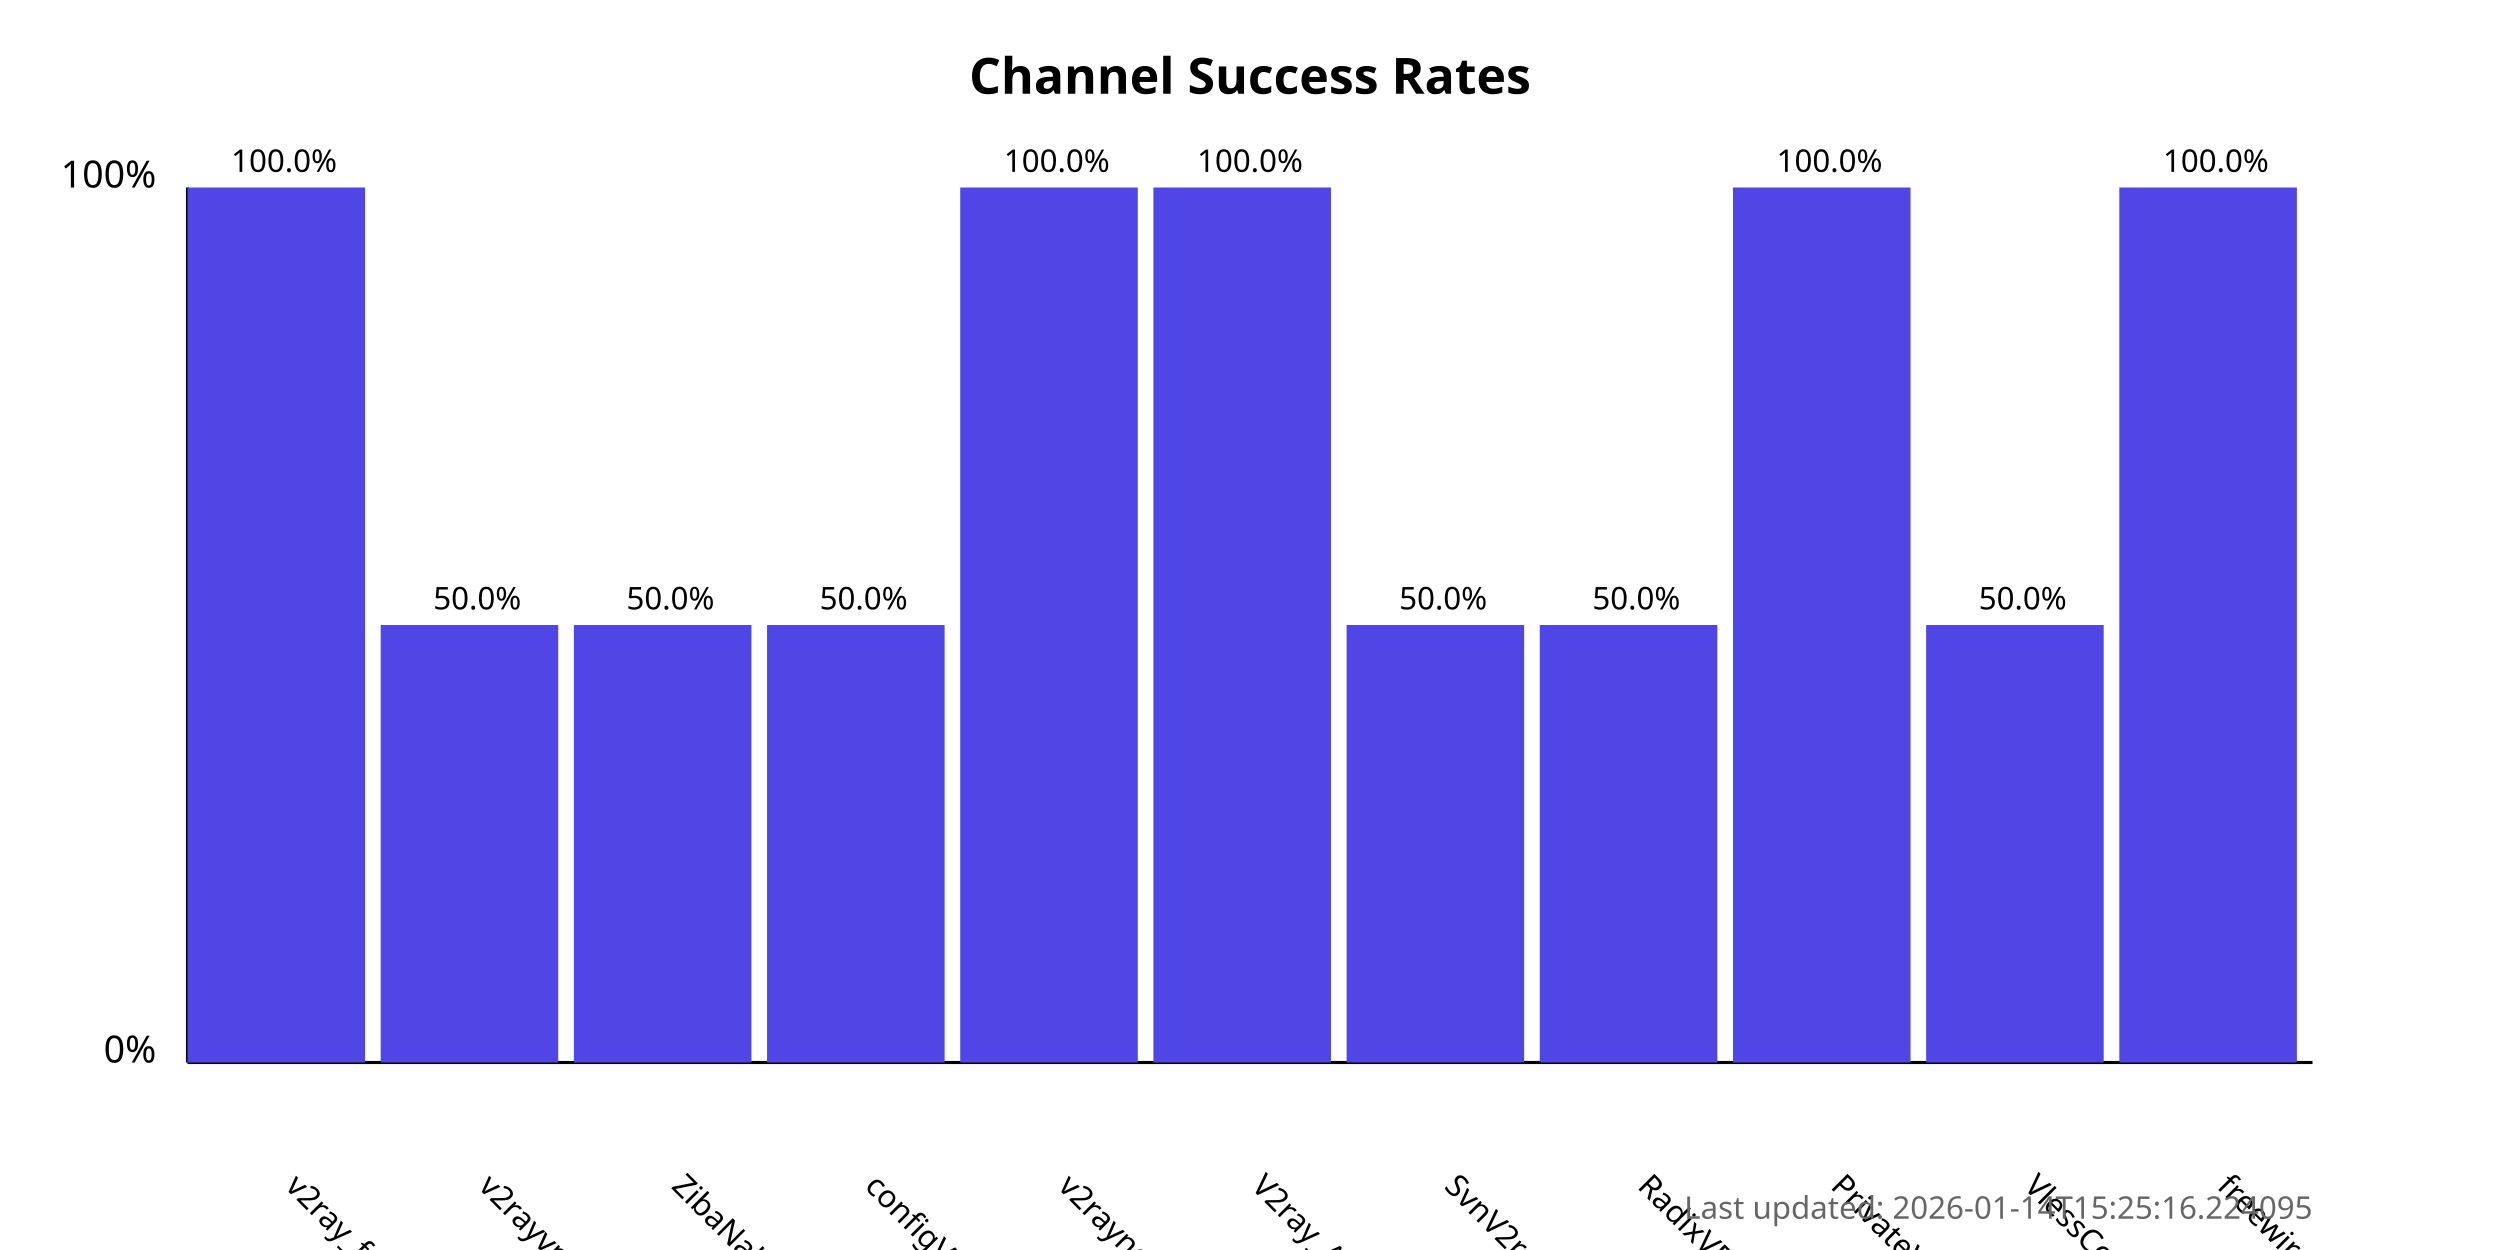
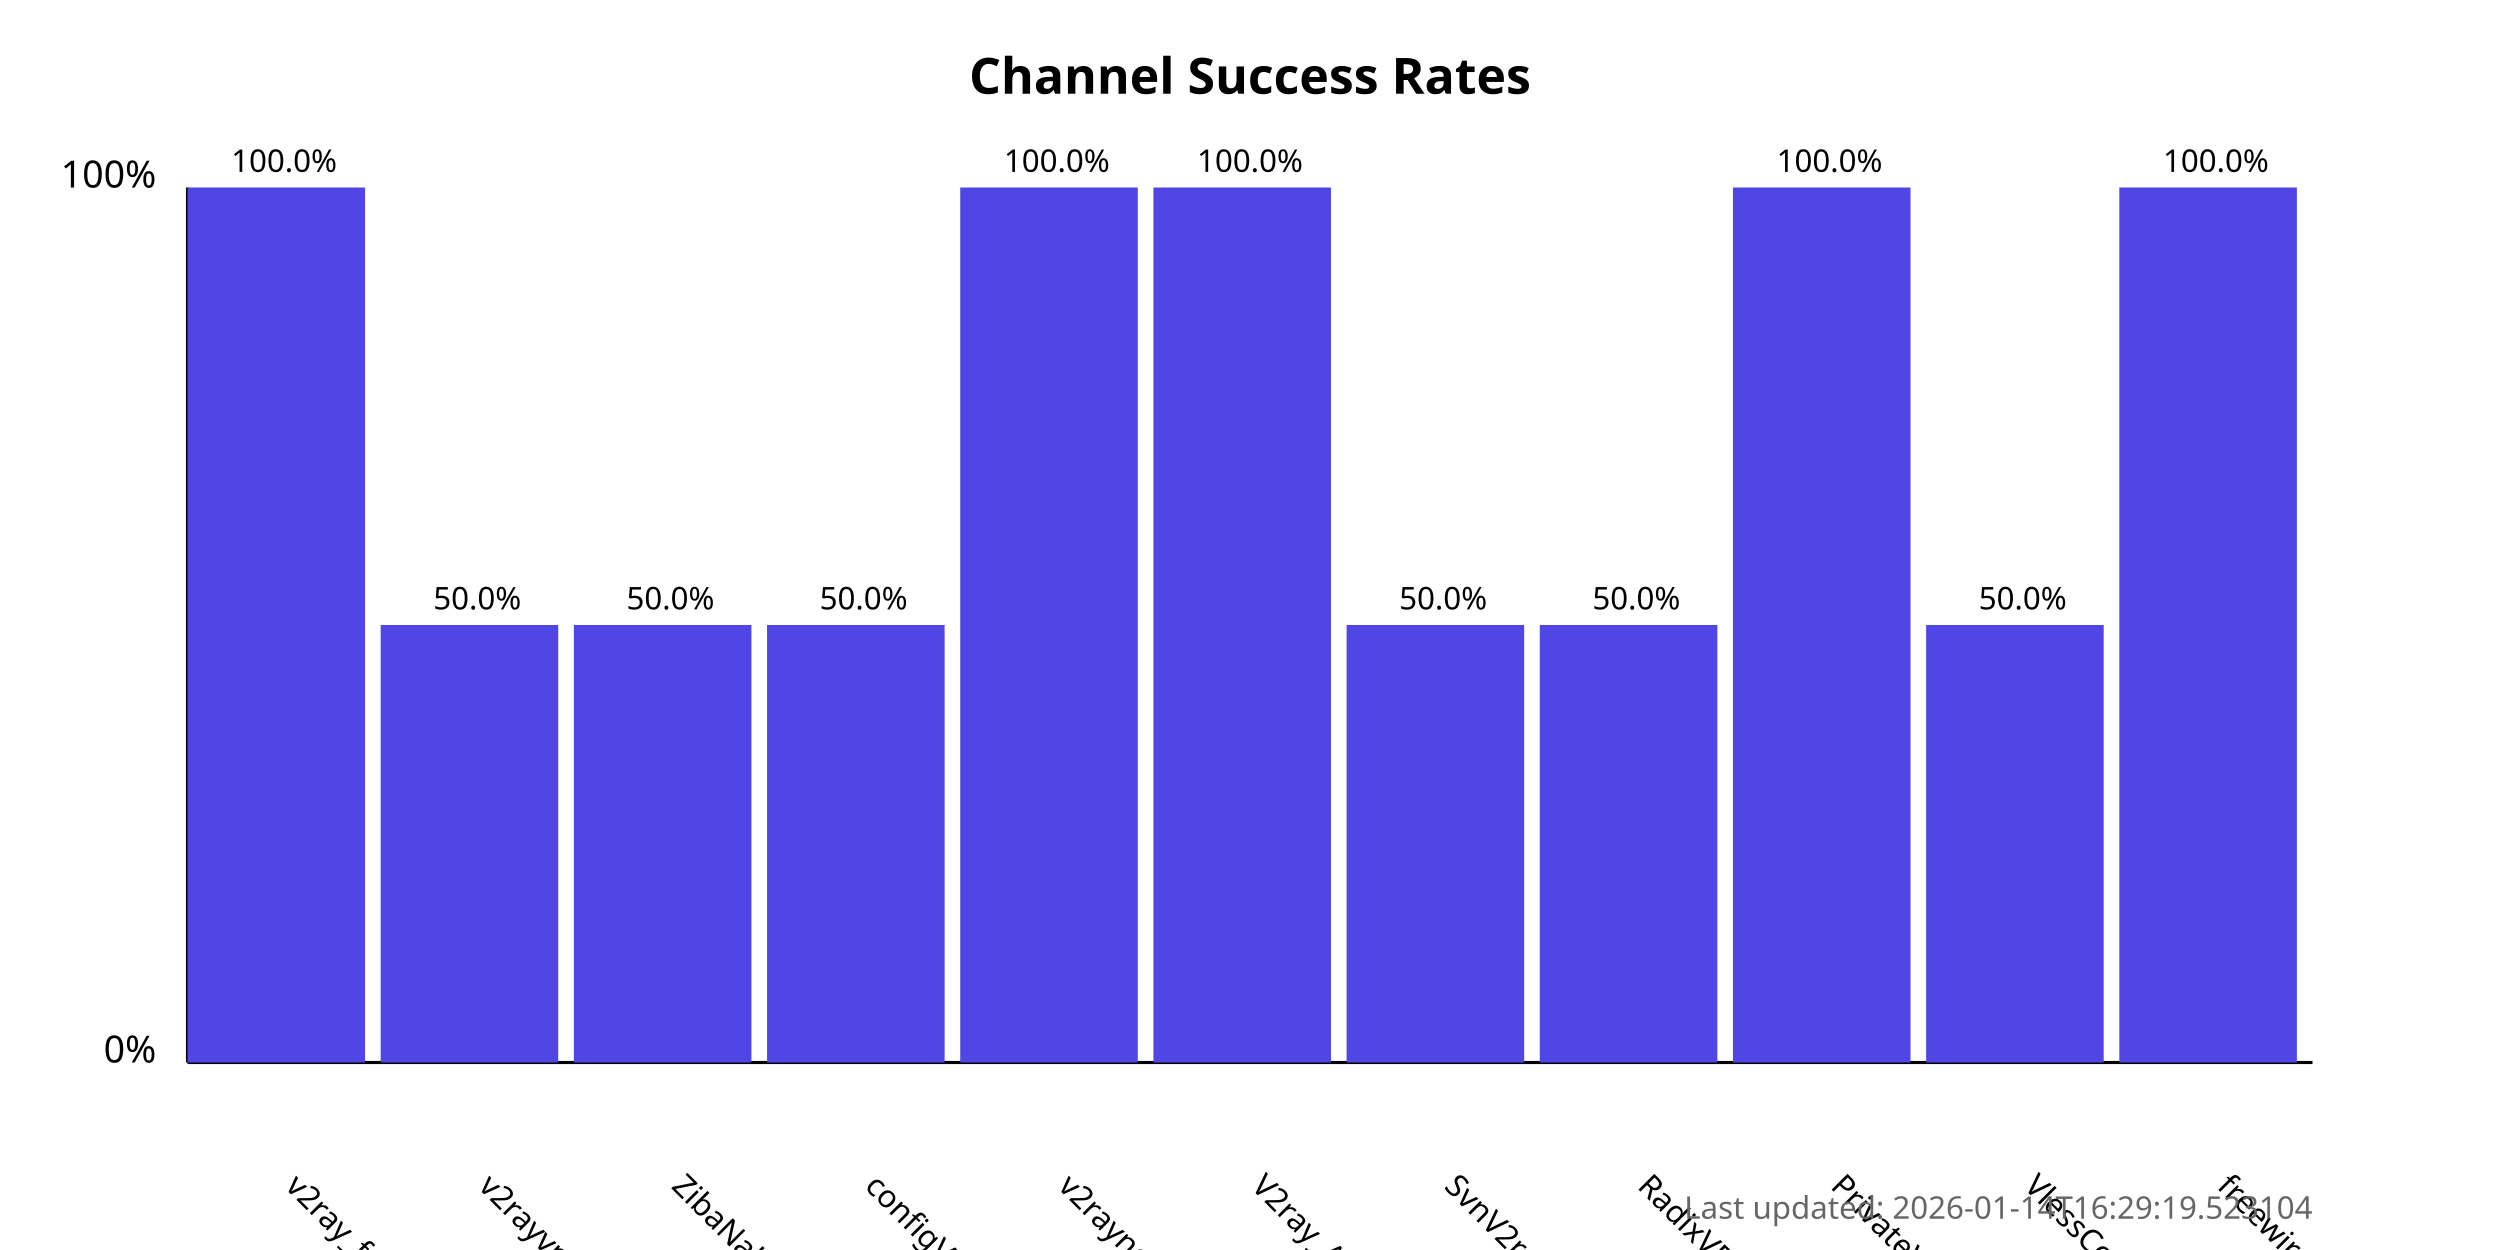
<svg xmlns="http://www.w3.org/2000/svg" width="800" height="400">
  <style>
            .chart-title { font: bold 16px sans-serif; }
            .axis-label { font: 12px sans-serif; }
            .tick-label { font: 10px sans-serif; }
            .bar { fill: #4f46e5; }
            .bar:hover { fill: #6366f1; }
            .timestamp { font: 10px sans-serif; fill: #666; }
        </style>
  <text x="400.0" y="30" text-anchor="middle" class="chart-title">
            Channel Success Rates
        </text>
  <line x1="60" y1="340" x2="60" y2="60" stroke="black" stroke-width="1" />
  <line x1="60" y1="340" x2="740" y2="340" stroke="black" stroke-width="1" />
  <text x="50" y="340" text-anchor="end" class="axis-label">0%</text>
  <text x="50" y="60" text-anchor="end" class="axis-label">100%</text>
  <g>
    <rect x="60" y="60.0" width="56.818" height="280.0" class="bar" />
    <text x="90.909" y="380" transform="rotate(45, 90.90909, 380)" text-anchor="start" class="tick-label">
                v2ray_free_conf
            </text>
    <text x="90.909" y="55.0" text-anchor="middle" class="tick-label">
                100.0%
            </text>
  </g>
  <g>
    <rect x="121.818" y="200.0" width="56.818" height="140.0" class="bar" />
    <text x="152.727" y="380" transform="rotate(45, 152.7273, 380)" text-anchor="start" class="tick-label">
                v2rayvpno
            </text>
    <text x="152.727" y="195.0" text-anchor="middle" class="tick-label">
                50.0%
            </text>
  </g>
  <g>
    <rect x="183.636" y="200.0" width="56.818" height="140.0" class="bar" />
    <text x="214.545" y="380" transform="rotate(45, 214.5455, 380)" text-anchor="start" class="tick-label">
                ZibaNabz
            </text>
    <text x="214.545" y="195.0" text-anchor="middle" class="tick-label">
                50.0%
            </text>
  </g>
  <g>
    <rect x="245.455" y="200.0" width="56.818" height="140.0" class="bar" />
    <text x="276.364" y="380" transform="rotate(45, 276.3636, 380)" text-anchor="start" class="tick-label">
                configV2rayForFree
            </text>
    <text x="276.364" y="195.0" text-anchor="middle" class="tick-label">
                50.0%
            </text>
  </g>
  <g>
    <rect x="307.273" y="60.0" width="56.818" height="280.0" class="bar" />
    <text x="338.182" y="380" transform="rotate(45, 338.1818, 380)" text-anchor="start" class="tick-label">
                v2rayngvpn
            </text>
    <text x="338.182" y="55.0" text-anchor="middle" class="tick-label">
                100.0%
            </text>
  </g>
  <g>
    <rect x="369.091" y="60.0" width="56.818" height="280.0" class="bar" />
    <text x="400.0" y="380" transform="rotate(45, 400.0, 380)" text-anchor="start" class="tick-label">
                V2ray_Alpha
            </text>
    <text x="400.0" y="55.0" text-anchor="middle" class="tick-label">
                100.0%
            </text>
  </g>
  <g>
    <rect x="430.909" y="200.0" width="56.818" height="140.0" class="bar" />
    <text x="461.818" y="380" transform="rotate(45, 461.8182, 380)" text-anchor="start" class="tick-label">
                SvnV2ray
            </text>
    <text x="461.818" y="195.0" text-anchor="middle" class="tick-label">
                50.0%
            </text>
  </g>
  <g>
    <rect x="492.727" y="200.0" width="56.818" height="140.0" class="bar" />
    <text x="523.636" y="380" transform="rotate(45, 523.6364, 380)" text-anchor="start" class="tick-label">
                RadixVPN
            </text>
    <text x="523.636" y="195.0" text-anchor="middle" class="tick-label">
                50.0%
            </text>
  </g>
  <g>
    <rect x="554.545" y="60.0" width="56.818" height="280.0" class="bar" />
    <text x="585.455" y="380" transform="rotate(45, 585.4545, 380)" text-anchor="start" class="tick-label">
                PrivateVPNs
            </text>
    <text x="585.455" y="55.0" text-anchor="middle" class="tick-label">
                100.0%
            </text>
  </g>
  <g>
    <rect x="616.364" y="200.0" width="56.818" height="140.0" class="bar" />
    <text x="647.273" y="380" transform="rotate(45, 647.2727, 380)" text-anchor="start" class="tick-label">
                VlessConfig
            </text>
    <text x="647.273" y="195.0" text-anchor="middle" class="tick-label">
                50.0%
            </text>
  </g>
  <g>
    <rect x="678.182" y="60.0" width="56.818" height="280.0" class="bar" />
    <text x="709.091" y="380" transform="rotate(45, 709.0909, 380)" text-anchor="start" class="tick-label">
                freewireguard
            </text>
    <text x="709.091" y="55.0" text-anchor="middle" class="tick-label">
                100.0%
            </text>
  </g>
  <text x="740" y="390" text-anchor="end" class="timestamp">
-             Last updated: 2026-01-14T15:25:16.224095
+             Last updated: 2026-01-14T16:29:19.523104
        </text>
</svg>
